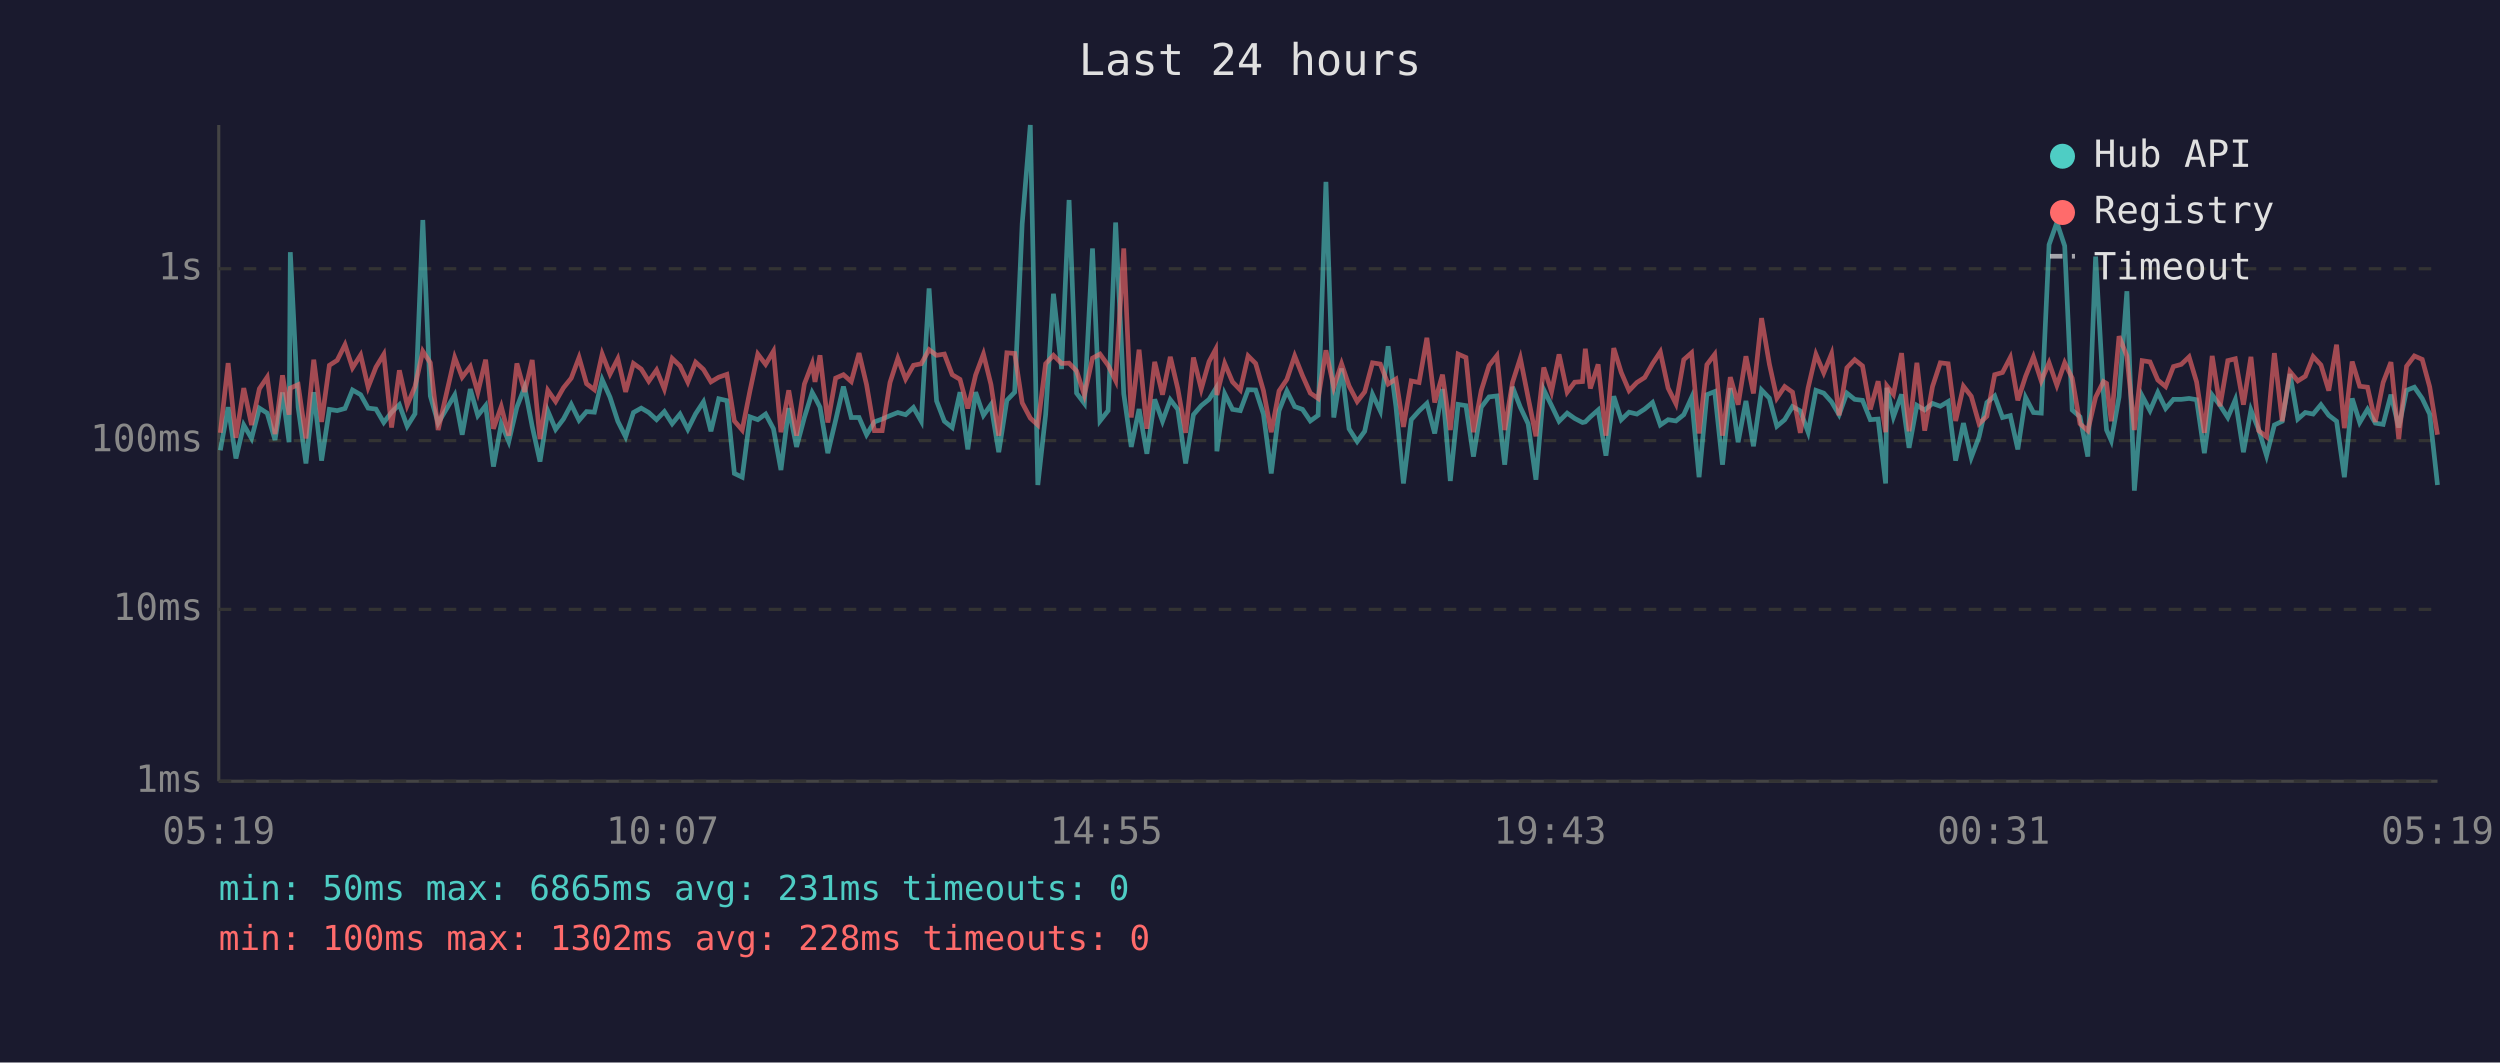
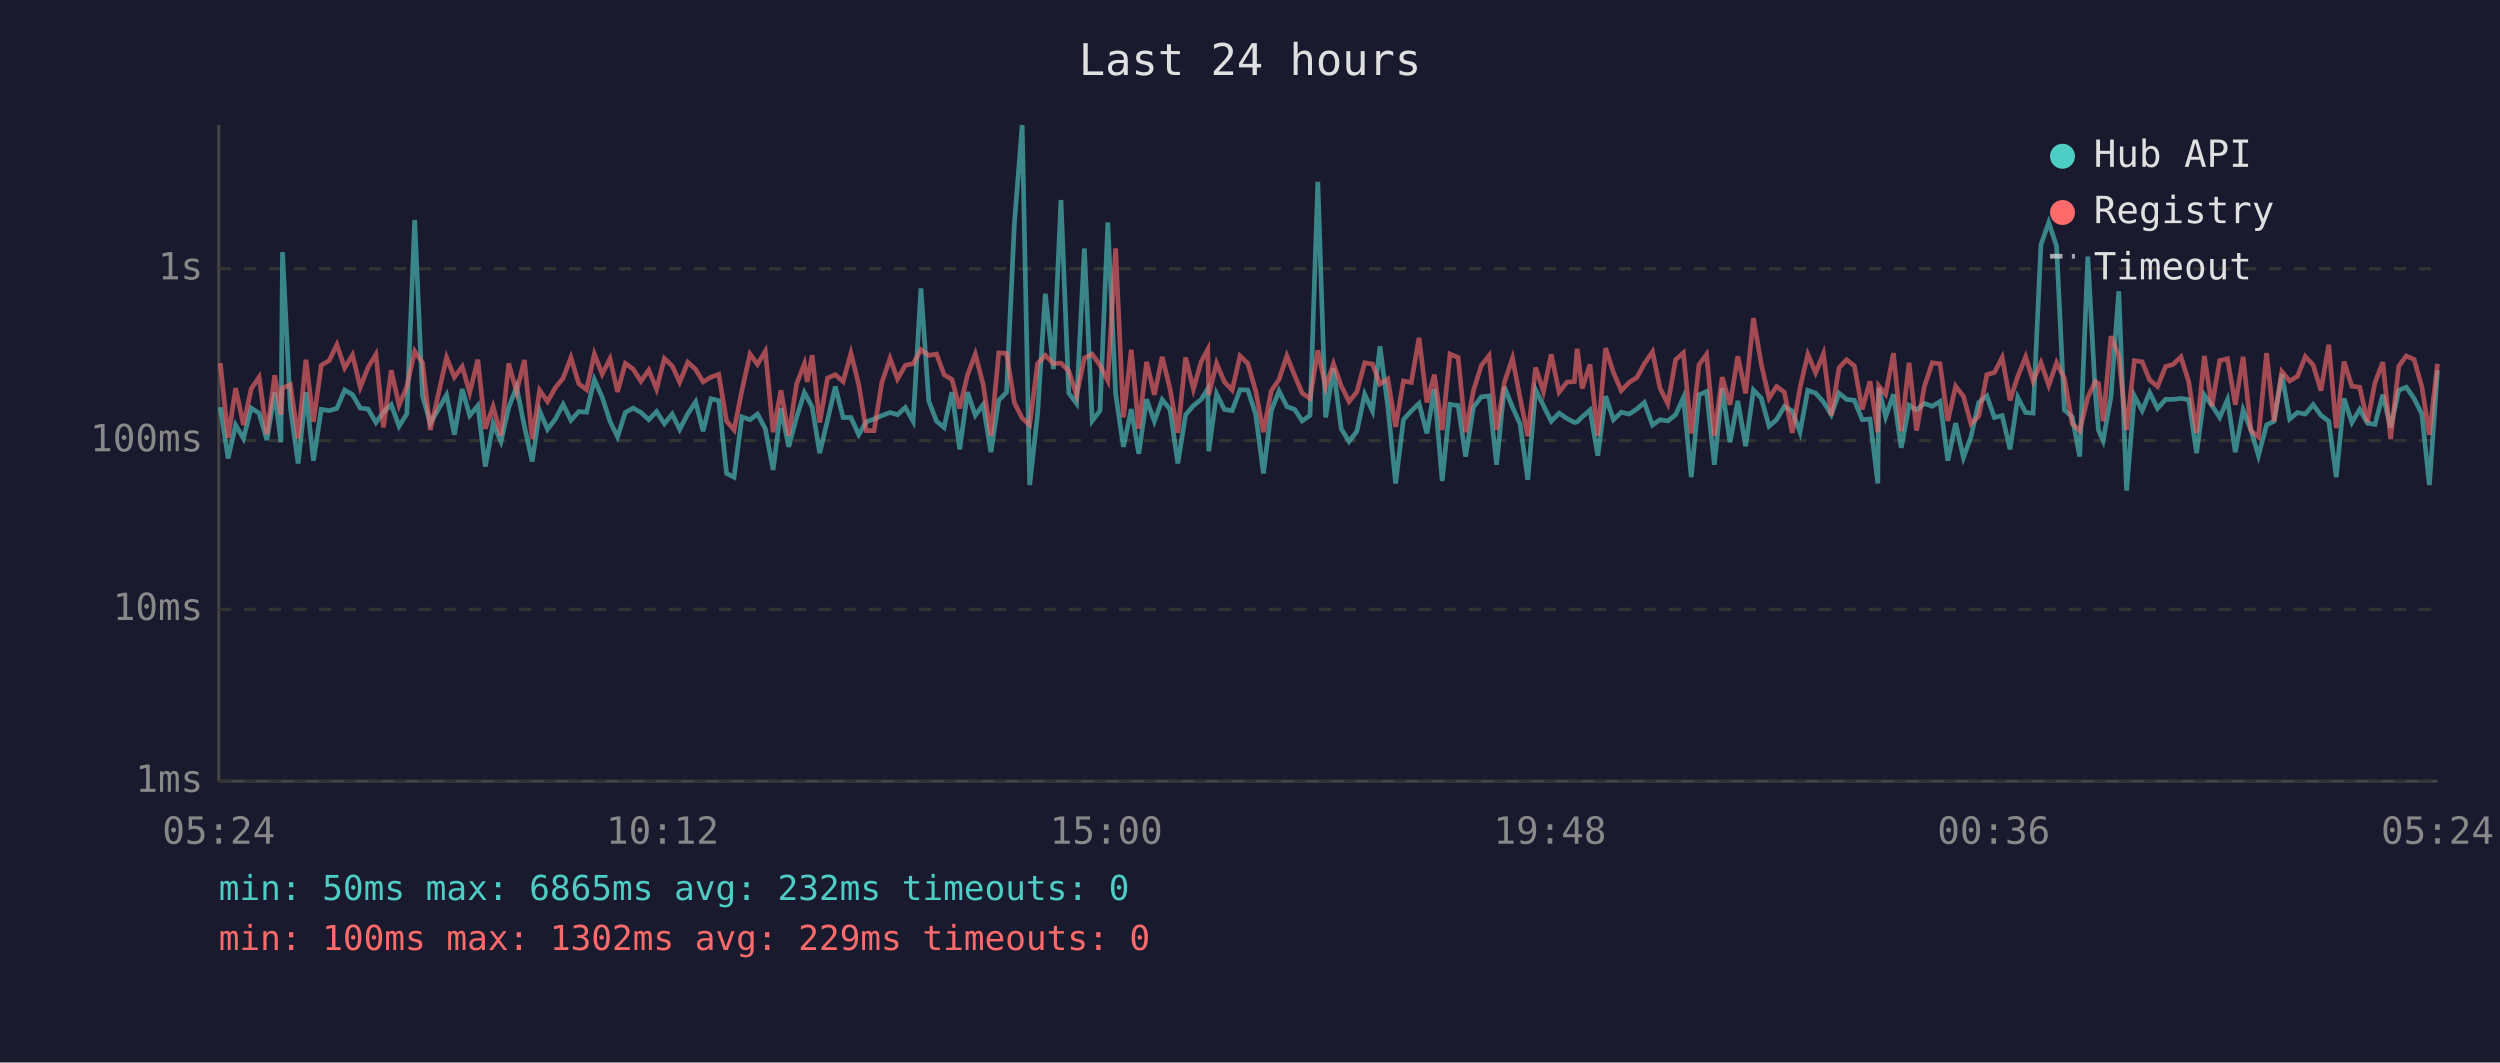
<svg xmlns="http://www.w3.org/2000/svg" viewBox="0 0 800 340" font-family="monospace" font-size="12">
  <rect width="800" height="340" fill="#1a1a2e" />
  <text x="400" y="24" fill="#e0e0e0" font-size="14" text-anchor="middle">Last 24 hours</text>
  <line x1="70" y1="40" x2="70" y2="250" stroke="#444" stroke-width="1" />
  <line x1="70" y1="250" x2="780" y2="250" stroke="#444" stroke-width="1" />
  <line x1="70" y1="250" x2="780" y2="250" stroke="#333" stroke-width="1" stroke-dasharray="4" />
  <text x="65" y="250" fill="#888" text-anchor="end" dominant-baseline="middle">1ms</text>
  <line x1="70" y1="195" x2="780" y2="195" stroke="#333" stroke-width="1" stroke-dasharray="4" />
  <text x="65" y="195" fill="#888" text-anchor="end" dominant-baseline="middle">10ms</text>
  <line x1="70" y1="141" x2="780" y2="141" stroke="#333" stroke-width="1" stroke-dasharray="4" />
  <text x="65" y="141" fill="#888" text-anchor="end" dominant-baseline="middle">100ms</text>
  <line x1="70" y1="86" x2="780" y2="86" stroke="#333" stroke-width="1" stroke-dasharray="4" />
  <text x="65" y="86" fill="#888" text-anchor="end" dominant-baseline="middle">1s</text>
-   <text x="70" y="270" fill="#888" text-anchor="middle">05:19</text>
-   <text x="212" y="270" fill="#888" text-anchor="middle">10:07</text>
-   <text x="354" y="270" fill="#888" text-anchor="middle">14:55</text>
-   <text x="496" y="270" fill="#888" text-anchor="middle">19:43</text>
-   <text x="638" y="270" fill="#888" text-anchor="middle">00:31</text>
-   <text x="780" y="270" fill="#888" text-anchor="middle">05:19</text>
-   <polyline points="70.5,144.1 73.0,130.3 75.5,146.7 78.0,136.0 80.5,140.3 83.0,130.6 85.5,132.2 88.0,140.8 90.4,125.6 92.5,141.5 92.9,80.7 95.4,130.3 97.9,148.3 100.4,125.5 102.9,147.4 105.4,131.0 107.9,131.4 110.4,130.7 112.8,124.8 115.4,126.3 117.8,130.6 120.3,130.9 122.8,135.2 125.3,131.9 127.8,129.5 130.3,136.4 132.8,132.4 135.3,70.4 137.7,126.7 140.2,135.4 145.5,126.4 147.9,139.1 150.5,124.5 152.9,133.0 155.4,129.8 157.9,149.3 160.4,135.6 162.8,141.3 165.4,130.3 167.9,123.9 170.3,136.4 172.8,147.7 175.3,131.5 177.8,137.4 180.3,134.1 182.8,129.4 185.3,134.5 187.7,131.7 190.2,131.9 192.7,121.5 195.2,127.1 197.7,134.8 200.2,139.8 202.7,132.0 205.2,130.6 207.6,132.0 210.1,134.3 212.6,131.7 215.1,135.6 217.6,132.5 220.1,137.4 222.6,132.4 225.1,128.6 227.5,138.0 230.0,127.6 232.6,128.2 235.0,151.5 237.5,152.7 240.0,133.4 242.5,134.3 245.0,132.5 247.5,137.2 249.9,150.4 252.4,130.6 254.9,143.0 257.4,133.6 259.9,125.6 260.8,127.2 262.4,130.3 264.9,145.0 267.4,134.5 269.9,123.7 272.4,133.6 274.9,133.6 277.3,139.1 279.8,135.0 282.3,134.1 284.8,133.0 287.3,132.0 289.8,132.7 292.3,130.4 294.8,134.8 297.3,92.3 299.7,128.3 302.2,134.8 304.7,136.8 307.2,125.5 309.7,143.8 312.2,125.5 314.7,132.9 317.1,129.5 319.6,144.7 322.2,128.1 324.7,125.5 327.1,71.6 329.7,40.0 332.1,155.2 334.6,132.7 337.1,94.0 339.7,118.1 342.1,64.0 344.5,125.8 347.0,129.1 349.6,79.5 352.0,134.7 354.6,131.4 357.0,71.2 359.6,126.0 362.0,143.0 364.5,130.9 367.0,145.2 369.5,127.8 372.0,134.8 374.5,127.9 376.9,131.0 379.4,148.3 381.9,132.7 384.4,129.8 386.9,127.8 389.0,124.4 389.4,144.4 391.9,126.0 394.4,131.0 396.9,131.4 399.4,124.7 401.8,124.8 404.3,132.5 406.8,151.5 409.3,131.4 411.8,125.1 414.3,130.1 416.8,131.0 419.3,134.7 421.8,132.9 424.3,58.2 426.8,133.6 429.3,117.9 431.7,137.2 434.3,141.3 436.7,138.0 439.2,126.2 441.7,131.5 444.2,110.8 446.7,130.1 449.1,154.7 451.6,134.3 454.1,131.5 456.6,129.1 459.1,138.7 461.6,124.5 464.1,153.9 466.6,129.4 469.1,129.8 471.5,146.1 474.0,130.3 476.5,127.0 479.0,126.7 481.5,148.7 484.0,123.8 486.5,130.3 489.0,135.6 491.5,153.5 494.0,124.7 496.5,129.8 498.9,134.8 501.5,132.2 503.9,133.9 506.4,135.2 507.3,135.0 508.9,133.4 511.4,131.2 513.9,145.8 516.4,126.8 518.8,134.3 521.3,131.9 523.8,132.5 526.3,130.9 528.8,128.8 531.3,136.0 533.8,134.3 536.3,134.7 538.8,132.7 541.3,127.2 543.7,152.7 546.2,126.3 548.7,125.3 551.2,148.7 553.7,124.2 556.2,141.5 558.7,128.3 561.1,142.8 563.7,124.8 566.2,127.4 568.6,136.4 571.1,134.3 573.6,130.1 576.1,131.5 578.6,138.3 581.1,124.9 583.6,125.8 586.1,128.6 588.5,132.7 591.0,125.8 593.5,127.8 596.0,128.1 598.5,134.3 601.0,134.1 603.4,154.7 603.8,124.1 605.9,133.4 608.5,126.2 610.9,143.3 613.4,129.7 615.9,131.2 618.4,129.1 620.9,130.0 623.4,128.5 625.8,147.4 628.3,135.4 630.8,146.4 633.3,139.8 635.8,128.8 638.3,126.7 640.8,133.6 643.3,133.0 645.7,143.8 648.2,127.2 650.7,132.0 653.2,132.2 655.7,78.3 658.2,71.2 660.7,78.7 663.1,131.2 665.6,133.4 668.1,146.1 670.6,82.1 673.1,125.9 674.1,137.6 675.6,141.0 678.1,127.0 680.6,93.2 683.0,157.0 685.5,126.7 688.0,131.4 690.5,125.6 693.0,130.7 695.5,127.8 698.0,127.8 700.5,127.5 702.9,127.9 705.4,145.0 707.9,126.4 710.4,129.7 712.9,133.6 715.3,127.9 717.9,144.7 720.3,131.2 722.8,137.6 725.3,145.8 727.8,136.0 730.3,134.8 732.8,119.7 735.3,134.1 737.7,132.0 740.2,132.5 742.7,129.5 745.2,132.9 747.7,134.8 750.2,152.7 752.7,127.5 755.1,135.2 757.6,131.0 760.1,135.4 762.6,135.8 765.1,126.3 767.6,136.8 770.1,124.9 772.6,123.9 775.1,127.5 777.5,132.5 780.0,155.2" fill="none" stroke="#4ecdc4" stroke-width="1.5" opacity="0.6" />
-   <polyline points="70.5,138.5 73.0,116.2 75.5,140.1 78.0,124.2 80.5,136.0 83.0,124.4 85.5,120.7 88.0,138.9 90.4,120.1 92.5,132.7 92.9,124.2 95.4,123.1 97.9,140.3 100.4,115.1 102.9,135.0 105.4,116.9 107.9,115.3 110.4,110.3 112.8,117.7 115.4,113.6 117.8,123.9 120.3,117.5 122.8,113.4 125.3,136.8 127.8,118.5 130.3,129.7 132.8,123.7 135.3,112.4 137.7,116.1 140.2,137.6 145.5,114.4 147.9,120.7 150.5,117.3 152.9,125.6 155.4,115.1 157.9,137.2 160.4,130.1 162.8,139.4 165.4,116.3 167.9,125.4 170.3,115.2 172.8,140.5 175.3,124.9 177.8,128.5 180.3,124.1 182.8,121.0 185.3,114.4 187.7,122.8 190.2,124.7 192.7,113.3 195.2,119.7 197.7,114.8 200.2,125.4 202.7,116.3 205.2,118.1 207.6,122.0 210.1,118.4 212.6,124.5 215.1,114.7 217.6,117.1 220.1,122.3 222.6,115.9 225.1,118.2 227.5,122.2 230.0,120.7 232.6,119.8 235.0,134.7 237.5,137.6 240.0,125.0 242.5,113.3 245.0,116.6 247.5,112.4 249.9,138.3 252.4,124.9 254.9,139.4 257.4,122.9 259.9,116.4 260.8,122.2 262.4,113.7 264.9,135.2 267.4,121.0 269.9,119.9 272.4,122.1 274.9,113.0 277.3,123.1 279.8,137.8 282.3,137.8 284.8,122.4 287.3,114.7 289.8,121.3 292.3,116.9 294.8,116.4 297.3,111.9 299.7,113.7 302.2,113.3 304.7,119.9 307.2,121.4 309.7,130.7 312.2,120.0 314.7,113.3 317.1,123.0 319.6,139.4 322.2,112.9 324.7,113.1 327.1,128.9 329.7,133.8 332.1,136.0 334.6,116.4 337.1,113.7 339.7,116.3 342.1,116.2 344.5,118.7 347.0,126.4 349.6,114.6 352.0,113.3 354.6,116.9 357.0,121.8 359.6,79.5 362.0,133.6 364.5,111.9 367.0,137.2 369.5,115.8 372.0,126.3 374.5,114.2 376.9,124.4 379.4,138.5 381.9,114.4 384.4,124.5 386.9,115.7 389.0,111.8 389.4,126.4 391.9,116.3 394.4,122.2 396.9,124.8 399.4,113.9 401.8,116.3 404.3,125.0 406.8,138.3 409.3,125.1 411.8,121.4 414.3,113.9 416.8,120.2 419.3,125.8 421.8,127.5 424.3,112.1 426.8,123.9 429.3,116.4 431.7,123.5 434.3,128.5 436.7,125.4 439.2,116.1 441.7,116.5 444.2,122.9 446.7,121.3 449.1,136.6 451.6,121.9 454.1,122.4 456.6,108.1 459.1,128.8 461.6,119.9 464.1,137.6 466.6,113.3 469.1,114.4 471.5,138.3 474.0,125.0 476.5,117.0 479.0,113.8 481.5,137.6 484.0,122.4 486.5,114.6 489.0,127.2 491.5,139.6 494.0,117.6 496.5,125.3 498.9,113.4 501.5,125.5 503.9,122.3 506.4,122.1 507.3,111.6 508.9,124.3 511.4,116.6 513.9,139.4 516.4,111.4 518.8,119.2 521.3,125.0 523.8,122.4 526.3,120.8 528.8,116.4 531.3,112.6 533.8,124.2 536.3,129.2 538.8,115.1 541.3,112.9 543.7,138.7 546.2,116.7 548.7,113.4 551.2,139.4 553.7,120.7 556.2,129.5 558.7,114.0 561.1,125.9 563.7,101.8 566.2,116.5 568.6,127.4 571.1,123.7 573.6,125.5 576.1,138.5 578.6,124.1 581.1,113.4 583.6,119.3 586.1,113.2 588.5,132.9 591.0,117.7 593.5,115.1 596.0,117.1 598.5,131.0 601.0,122.0 603.4,138.3 603.8,123.5 605.9,126.2 608.5,113.0 610.9,138.0 613.4,116.1 615.9,137.8 618.4,123.7 620.9,116.1 623.4,116.4 625.8,134.7 628.3,123.6 630.8,126.8 633.3,135.6 635.8,133.2 638.3,119.9 640.8,119.2 643.3,114.4 645.7,128.1 648.2,120.4 650.7,114.2 653.2,121.9 655.7,116.1 658.2,123.3 660.7,116.1 663.1,121.0 665.6,135.6 668.1,137.8 670.6,127.1 673.1,122.1 674.1,122.7 675.6,134.8 678.1,107.6 680.6,113.9 683.0,137.6 685.5,115.4 688.0,115.8 690.5,121.6 693.0,123.7 695.5,117.3 698.0,116.6 700.5,114.2 702.9,122.2 705.4,138.5 707.9,113.9 710.4,130.0 712.9,115.4 715.3,114.8 717.9,129.5 720.3,114.2 722.8,137.8 725.3,139.8 727.8,113.0 730.3,134.8 732.8,118.9 735.3,121.9 737.7,120.4 740.2,114.1 742.7,116.8 745.2,125.0 747.7,110.3 750.2,137.0 752.7,115.7 755.1,123.6 757.6,123.9 760.1,135.0 762.6,122.4 765.1,115.9 767.6,140.5 770.1,117.2 772.6,113.9 775.1,115.0 777.5,123.8 780.0,139.1" fill="none" stroke="#ff6b6b" stroke-width="1.5" opacity="0.6" />
+   <text x="70" y="270" fill="#888" text-anchor="middle">05:24</text>
+   <text x="212" y="270" fill="#888" text-anchor="middle">10:12</text>
+   <text x="354" y="270" fill="#888" text-anchor="middle">15:00</text>
+   <text x="496" y="270" fill="#888" text-anchor="middle">19:48</text>
+   <text x="638" y="270" fill="#888" text-anchor="middle">00:36</text>
+   <text x="780" y="270" fill="#888" text-anchor="middle">05:24</text>
+   <polyline points="70.5,130.3 73.0,146.7 75.4,136.0 77.9,140.3 80.4,130.6 82.9,132.2 85.4,140.8 87.9,125.6 89.9,141.5 90.4,80.7 92.9,130.3 95.4,148.3 97.9,125.5 100.3,147.4 102.8,131.0 105.4,131.4 107.8,130.7 110.3,124.8 112.8,126.3 115.3,130.6 117.8,130.9 120.3,135.2 122.7,131.9 125.2,129.5 127.7,136.4 130.2,132.4 132.7,70.4 135.2,126.7 137.7,135.4 142.9,126.4 145.4,139.1 147.9,124.5 150.3,133.0 152.9,129.8 155.3,149.3 157.8,135.6 160.3,141.3 162.8,130.3 165.3,123.9 167.8,136.4 170.3,147.7 172.7,131.5 175.2,137.4 177.7,134.1 180.2,129.4 182.7,134.5 185.2,131.7 187.7,131.9 190.2,121.5 192.7,127.1 195.2,134.8 197.6,139.8 200.1,132.0 202.6,130.6 205.1,132.0 207.6,134.3 210.1,131.7 212.6,135.6 215.1,132.5 217.5,137.4 220.1,132.4 222.6,128.6 225.0,138.0 227.5,127.6 230.0,128.2 232.5,151.5 234.9,152.7 237.4,133.4 240.0,134.3 242.4,132.5 244.9,137.2 247.4,150.4 249.9,130.6 252.4,143.0 254.9,133.6 257.4,125.6 258.3,127.2 259.9,130.3 262.3,145.0 264.8,134.5 267.3,123.7 269.8,133.6 272.3,133.6 274.8,139.1 277.2,135.0 279.7,134.1 282.2,133.0 284.8,132.0 287.2,132.7 289.7,130.4 292.2,134.8 294.7,92.3 297.2,128.3 299.7,134.8 302.1,136.8 304.6,125.5 307.1,143.8 309.6,125.5 312.1,132.9 314.6,129.5 317.1,144.7 319.6,128.1 322.1,125.5 324.6,71.6 327.1,40.0 329.5,155.2 332.0,132.7 334.5,94.0 337.1,118.1 339.5,64.0 342.0,125.8 344.5,129.1 347.0,79.5 349.5,134.7 352.0,131.4 354.5,71.2 357.0,126.0 359.5,143.0 362.0,130.9 364.4,145.2 366.9,127.8 369.4,134.8 371.9,127.9 374.4,131.0 376.9,148.3 379.4,132.7 381.9,129.8 384.4,127.8 386.5,124.4 386.8,144.4 389.3,126.0 391.8,131.0 394.3,131.4 396.8,124.7 399.3,124.8 401.8,132.5 404.3,151.5 406.8,131.4 409.3,125.1 411.8,130.1 414.3,131.0 416.7,134.7 419.2,132.9 421.7,58.2 424.2,133.6 426.7,117.9 429.2,137.2 431.7,141.3 434.2,138.0 436.7,126.2 439.2,131.5 441.6,110.8 444.1,130.1 446.6,154.7 449.1,134.3 451.6,131.5 454.1,129.1 456.6,138.7 459.0,124.5 461.5,153.9 464.0,129.4 466.6,129.8 469.0,146.1 471.5,130.3 474.0,127.0 476.5,126.7 478.9,148.7 481.4,123.8 484.0,130.3 486.4,135.6 488.9,153.5 491.4,124.7 493.9,129.8 496.4,134.8 498.9,132.2 501.4,133.9 503.8,135.2 504.7,135.0 506.3,133.4 508.8,131.2 511.3,145.8 513.8,126.8 516.3,134.3 518.8,131.9 521.3,132.5 523.8,130.9 526.2,128.8 528.8,136.0 531.2,134.3 533.7,134.7 536.2,132.7 538.7,127.2 541.2,152.7 543.7,126.3 546.1,125.3 548.6,148.7 551.1,124.2 553.6,141.5 556.1,128.3 558.6,142.8 561.1,124.8 563.6,127.4 566.1,136.4 568.5,134.3 571.0,130.1 573.5,131.5 576.0,138.3 578.5,124.9 581.0,125.8 583.5,128.6 586.0,132.7 588.5,125.8 590.9,127.8 593.4,128.1 595.9,134.3 598.4,134.1 600.9,154.7 601.2,124.1 603.4,133.4 605.9,126.2 608.4,143.3 610.9,129.7 613.3,131.2 615.8,129.1 618.3,130.0 620.8,128.5 623.3,147.4 625.8,135.4 628.3,146.4 630.7,139.8 633.2,128.8 635.8,126.7 638.2,133.6 640.7,133.0 643.2,143.8 645.7,127.2 648.2,132.0 650.6,132.2 653.1,78.3 655.6,71.2 658.1,78.7 660.6,131.2 663.1,133.4 665.5,146.1 668.1,82.1 670.5,125.9 671.5,137.6 673.0,141.0 675.5,127.0 678.0,93.2 680.5,157.0 683.0,126.7 685.5,131.4 687.9,125.6 690.4,130.7 693.0,127.8 695.4,127.8 697.9,127.5 700.4,127.9 702.9,145.0 705.4,126.4 707.8,129.7 710.3,133.6 712.8,127.9 715.3,144.7 717.8,131.2 720.3,137.6 722.7,145.8 725.3,136.0 727.7,134.8 730.2,119.7 732.7,134.1 735.2,132.0 737.7,132.5 740.2,129.5 742.7,132.9 745.2,134.8 747.6,152.7 750.1,127.5 752.6,135.2 755.1,131.0 757.6,135.4 760.0,135.8 762.5,126.3 765.0,136.8 767.6,124.9 770.0,123.9 772.5,127.5 775.0,132.5 777.4,155.2 780.0,118.5" fill="none" stroke="#4ecdc4" stroke-width="1.5" opacity="0.6" />
+   <polyline points="70.5,116.2 73.0,140.1 75.4,124.2 77.9,136.0 80.4,124.4 82.9,120.7 85.4,138.9 87.9,120.1 89.9,132.7 90.4,124.2 92.9,123.1 95.4,140.3 97.9,115.1 100.3,135.0 102.8,116.9 105.4,115.3 107.8,110.3 110.3,117.7 112.8,113.6 115.3,123.9 117.8,117.5 120.3,113.4 122.7,136.8 125.2,118.5 127.7,129.7 130.2,123.7 132.7,112.4 135.2,116.1 137.7,137.6 142.9,114.4 145.4,120.7 147.9,117.3 150.3,125.6 152.9,115.1 155.3,137.2 157.8,130.1 160.3,139.4 162.8,116.3 165.3,125.4 167.8,115.2 170.3,140.5 172.7,124.9 175.2,128.5 177.7,124.1 180.2,121.0 182.7,114.4 185.2,122.8 187.7,124.7 190.2,113.3 192.7,119.7 195.2,114.8 197.6,125.4 200.1,116.3 202.6,118.1 205.1,122.0 207.6,118.4 210.1,124.5 212.6,114.7 215.1,117.1 217.5,122.3 220.1,115.9 222.6,118.2 225.0,122.2 227.5,120.7 230.0,119.8 232.5,134.7 234.9,137.6 237.4,125.0 240.0,113.3 242.4,116.6 244.9,112.4 247.4,138.3 249.9,124.9 252.4,139.4 254.9,122.9 257.4,116.4 258.3,122.2 259.9,113.7 262.3,135.2 264.8,121.0 267.3,119.9 269.8,122.1 272.3,113.0 274.8,123.1 277.2,137.8 279.7,137.8 282.2,122.4 284.8,114.7 287.2,121.3 289.7,116.9 292.2,116.4 294.7,111.9 297.2,113.7 299.7,113.3 302.1,119.9 304.6,121.4 307.1,130.7 309.6,120.0 312.1,113.3 314.6,123.0 317.1,139.4 319.6,112.9 322.1,113.1 324.6,128.9 327.1,133.8 329.5,136.0 332.0,116.4 334.5,113.7 337.1,116.3 339.5,116.2 342.0,118.7 344.5,126.4 347.0,114.6 349.5,113.3 352.0,116.9 354.5,121.8 357.0,79.5 359.5,133.6 362.0,111.9 364.4,137.2 366.9,115.8 369.4,126.3 371.9,114.2 374.4,124.4 376.9,138.5 379.4,114.4 381.9,124.5 384.4,115.7 386.5,111.8 386.8,126.4 389.3,116.3 391.8,122.2 394.3,124.8 396.8,113.9 399.3,116.3 401.8,125.0 404.3,138.3 406.8,125.1 409.3,121.4 411.8,113.9 414.3,120.2 416.7,125.8 419.2,127.5 421.7,112.1 424.2,123.9 426.7,116.4 429.2,123.5 431.7,128.5 434.2,125.4 436.7,116.1 439.2,116.5 441.6,122.9 444.1,121.3 446.6,136.6 449.1,121.9 451.6,122.4 454.1,108.1 456.6,128.8 459.0,119.9 461.5,137.6 464.0,113.3 466.6,114.4 469.0,138.3 471.5,125.0 474.0,117.0 476.5,113.8 478.9,137.6 481.4,122.4 484.0,114.6 486.4,127.2 488.9,139.6 491.4,117.6 493.9,125.3 496.4,113.4 498.9,125.5 501.4,122.3 503.8,122.1 504.7,111.6 506.3,124.3 508.8,116.6 511.3,139.4 513.8,111.4 516.3,119.2 518.8,125.0 521.3,122.4 523.8,120.8 526.2,116.4 528.8,112.6 531.2,124.2 533.7,129.2 536.2,115.1 538.7,112.9 541.2,138.7 543.7,116.7 546.1,113.4 548.6,139.4 551.1,120.7 553.6,129.5 556.1,114.0 558.6,125.9 561.1,101.8 563.6,116.5 566.1,127.4 568.5,123.7 571.0,125.5 573.5,138.5 576.0,124.1 578.5,113.4 581.0,119.3 583.5,113.2 586.0,132.9 588.5,117.7 590.9,115.1 593.4,117.1 595.9,131.0 598.4,122.0 600.9,138.3 601.2,123.5 603.4,126.2 605.9,113.0 608.4,138.0 610.9,116.1 613.3,137.8 615.8,123.7 618.3,116.1 620.8,116.4 623.3,134.7 625.8,123.6 628.3,126.8 630.7,135.6 633.2,133.2 635.8,119.9 638.2,119.2 640.7,114.4 643.2,128.1 645.7,120.4 648.2,114.2 650.6,121.9 653.1,116.1 655.6,123.3 658.1,116.1 660.6,121.0 663.1,135.6 665.5,137.8 668.1,127.1 670.5,122.1 671.5,122.7 673.0,134.8 675.5,107.6 678.0,113.9 680.5,137.6 683.0,115.4 685.5,115.8 687.9,121.6 690.4,123.7 693.0,117.3 695.4,116.6 697.9,114.2 700.4,122.2 702.9,138.5 705.4,113.9 707.8,130.0 710.3,115.4 712.8,114.8 715.3,129.5 717.8,114.2 720.3,137.8 722.7,139.8 725.3,113.0 727.7,134.8 730.2,118.9 732.7,121.9 735.2,120.4 737.7,114.1 740.2,116.8 742.7,125.0 745.2,110.3 747.6,137.0 750.1,115.7 752.6,123.6 755.1,123.9 757.6,135.0 760.0,122.4 762.5,115.9 765.0,140.5 767.6,117.2 770.0,113.9 772.5,115.0 775.0,123.8 777.4,139.1 780.0,116.4" fill="none" stroke="#ff6b6b" stroke-width="1.5" opacity="0.6" />
  <circle cx="660" cy="50" r="4" fill="#4ecdc4" />
  <text x="670" y="50" fill="#e0e0e0" dominant-baseline="middle">Hub API</text>
  <circle cx="660" cy="68" r="4" fill="#ff6b6b" />
  <text x="670" y="68" fill="#e0e0e0" dominant-baseline="middle">Registry</text>
  <line x1="656" y1="82" x2="664" y2="82" stroke="#e0e0e0" stroke-width="1.5" stroke-dasharray="4,3" opacity="0.7" />
  <text x="670" y="86" fill="#e0e0e0" dominant-baseline="middle">Timeout</text>
-   <text x="70" y="288" fill="#4ecdc4" font-size="11">min: 50ms  max: 6865ms  avg: 231ms  timeouts: 0</text>
-   <text x="70" y="304" fill="#ff6b6b" font-size="11">min: 100ms  max: 1302ms  avg: 228ms  timeouts: 0</text>
+   <text x="70" y="288" fill="#4ecdc4" font-size="11">min: 50ms  max: 6865ms  avg: 232ms  timeouts: 0</text>
+   <text x="70" y="304" fill="#ff6b6b" font-size="11">min: 100ms  max: 1302ms  avg: 229ms  timeouts: 0</text>
</svg>
